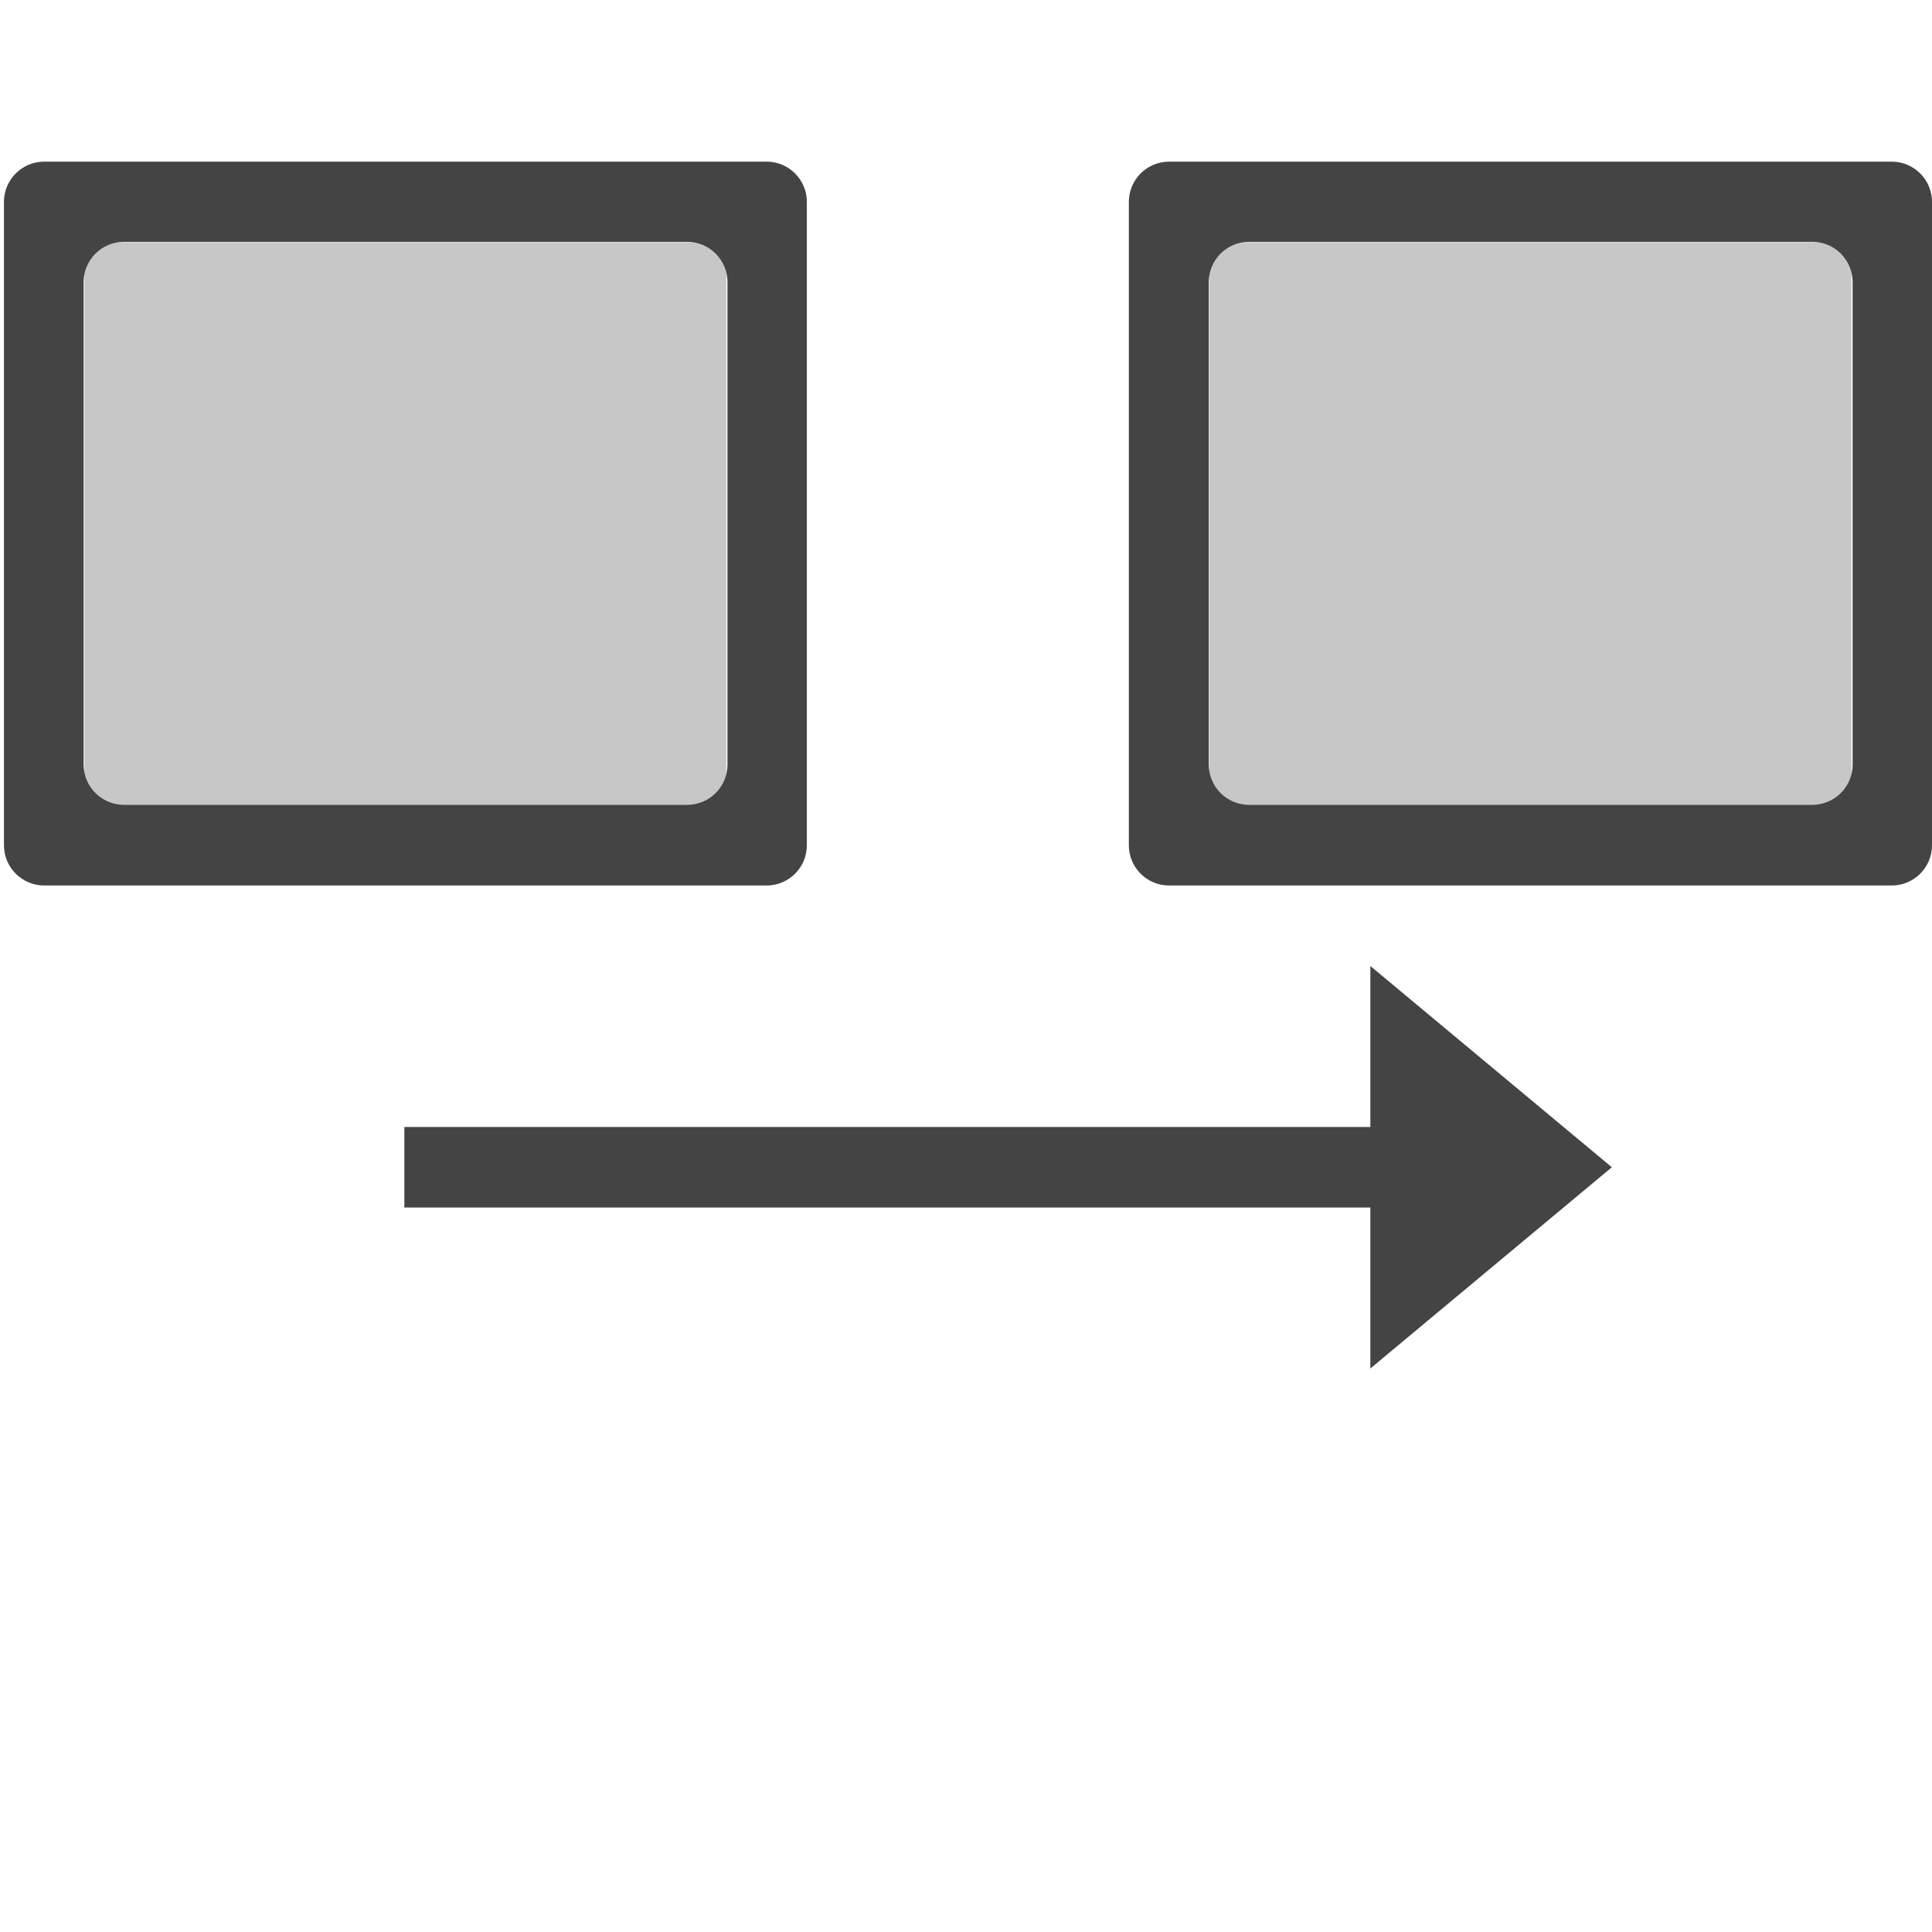
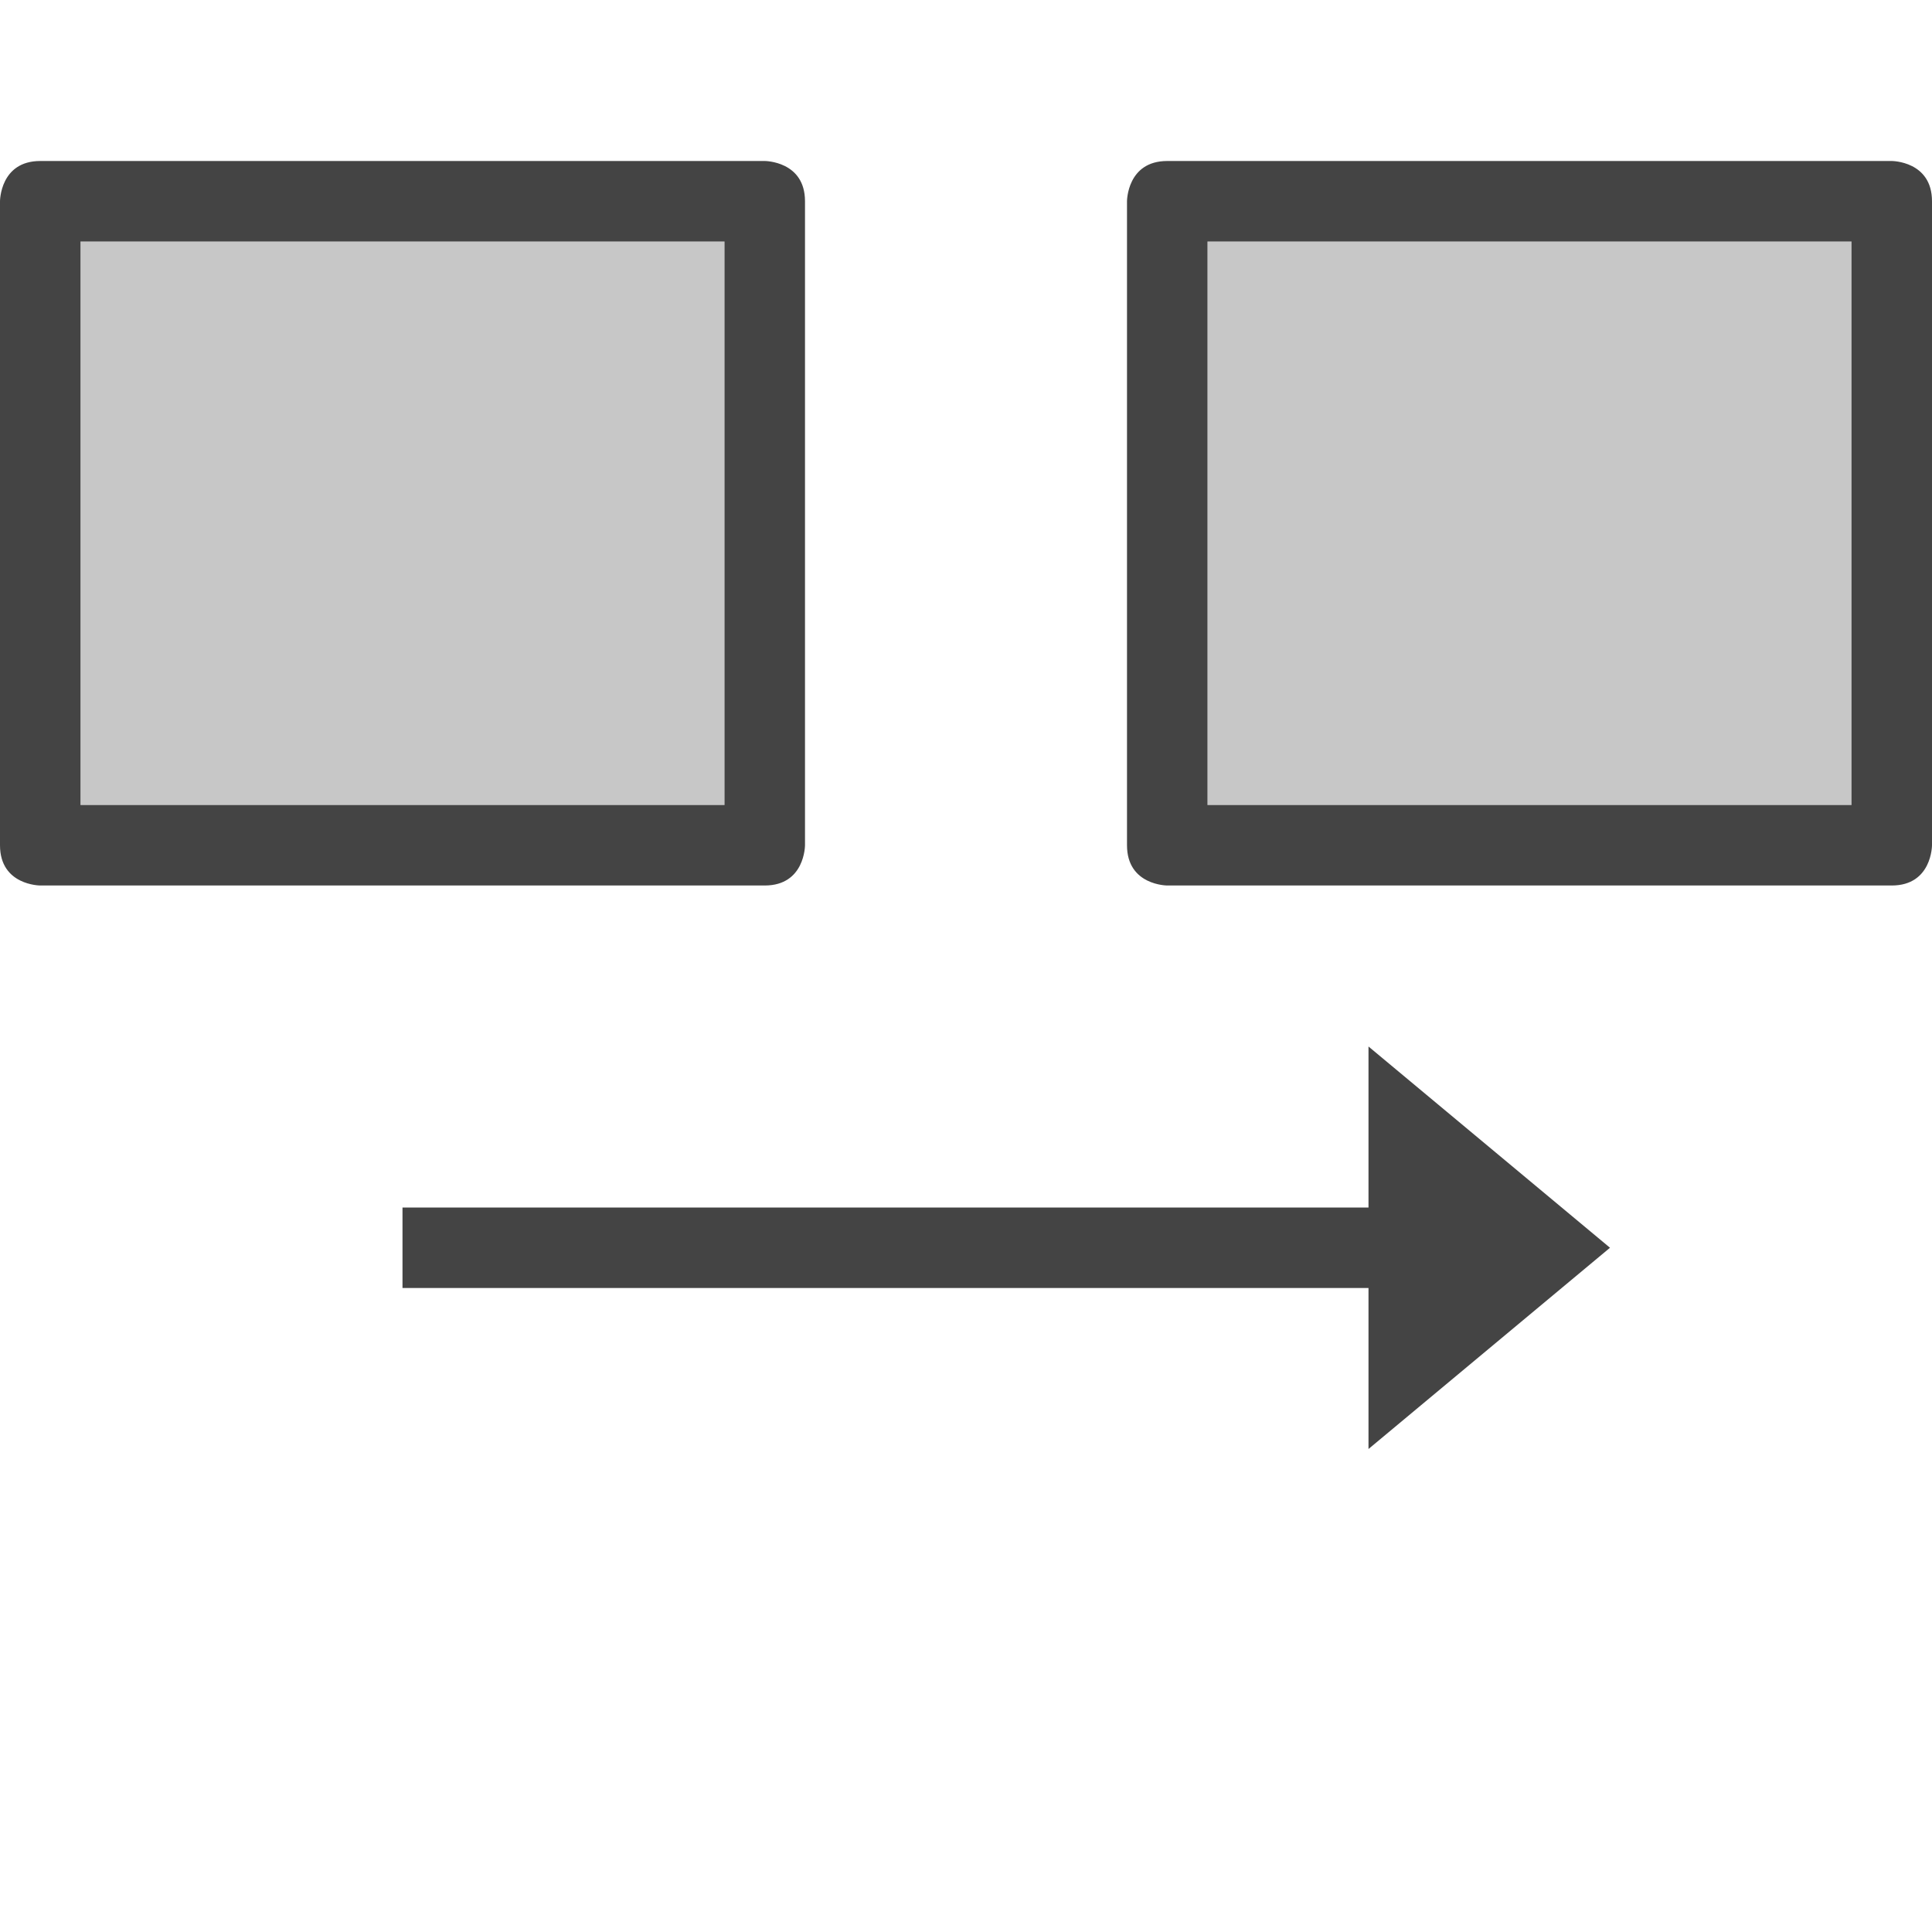
- <svg xmlns="http://www.w3.org/2000/svg" width="24" height="24" viewBox="0 0 24 24">
+ <svg xmlns="http://www.w3.org/2000/svg" width="24" height="24" version="1.1">
  <defs>
    <style id="current-color-scheme" type="text/css">
   .ColorScheme-Text { color:#444444; } .ColorScheme-Highlight { color:#4285f4; }
  </style>
  </defs>
-   <path style="fill:currentColor" class="ColorScheme-Text" d="M 0.549 2.008 A 0.5 0.5 0 0 0 0.049 2.508 L 0.049 10.5 A 0.5 0.5 0 0 0 0.549 11 L 9.523 11 A 0.5 0.5 0 0 0 10.023 10.5 L 10.023 2.508 A 0.5 0.5 0 0 0 9.523 2.008 L 0.549 2.008 z M 14.523 2.008 A 0.5 0.5 0 0 0 14.023 2.508 L 14.023 10.5 A 0.5 0.5 0 0 0 14.523 11 L 23.5 11 A 0.5 0.5 0 0 0 24 10.5 L 24 2.508 A 0.5 0.5 0 0 0 23.5 2.008 L 14.523 2.008 z M 1.539 3.004 L 8.537 3.004 C 8.813 3.004 9.037 3.228 9.037 3.504 L 9.037 9.498 C 9.037 9.774 8.813 9.998 8.537 9.998 L 1.539 9.998 C 1.263 9.998 1.039 9.774 1.039 9.498 L 1.039 3.504 C 1.039 3.228 1.263 3.004 1.539 3.004 z M 15.516 3.004 L 22.514 3.004 C 22.79 3.004 23.014 3.228 23.014 3.504 L 23.014 9.498 C 23.014 9.774 22.79 9.998 22.514 9.998 L 15.516 9.998 C 15.239 9.998 15.016 9.774 15.016 9.498 L 15.016 3.504 C 15.016 3.228 15.239 3.004 15.516 3.004 z M 17.023 12 L 17.023 14 L 5.023 14 L 5.023 15 L 17.023 15 L 17.023 17 L 20.023 14.5 L 17.023 12 z" />
-   <path style="fill:currentColor;opacity:0.3" class="ColorScheme-Text" d="M 1.049 3.008 L 1.049 10 L 9.023 10 L 9.023 3.008 L 1.049 3.008 z M 15.023 3.008 L 15.023 10 L 23 10 L 23 3.008 L 15.023 3.008 z" />
+   <path style="opacity:0.3;fill:currentColor" class="ColorScheme-Text" d="M 1,3 V 10 H 9 V 3 Z M 15,3 V 10 H 23 V 3 Z" />
+   <path style="fill:currentColor" class="ColorScheme-Text" d="M 14.5,2 C 14,2 14,2.5 14,2.5 V 10.5 C 14,11 14.5,11 14.5,11 H 23.5 C 24,11 24,10.5 24,10.5 V 2.5 C 24,2 23.5,2 23.5,2 Z M 15,3 H 23 V 10 H 15 Z M 0.5,2 C 0,2 0,2.5 0,2.5 V 10.5 C 0,11 0.5,11 0.5,11 H 9.5 C 10,11 10,10.5 10,10.5 V 2.5 C 10,2 9.5,2 9.5,2 Z M 1,3 H 9 V 10 H 1 Z M 17,13 V 15 H 5 V 16 H 17 V 18 L 20,15.5 Z" />
</svg>
